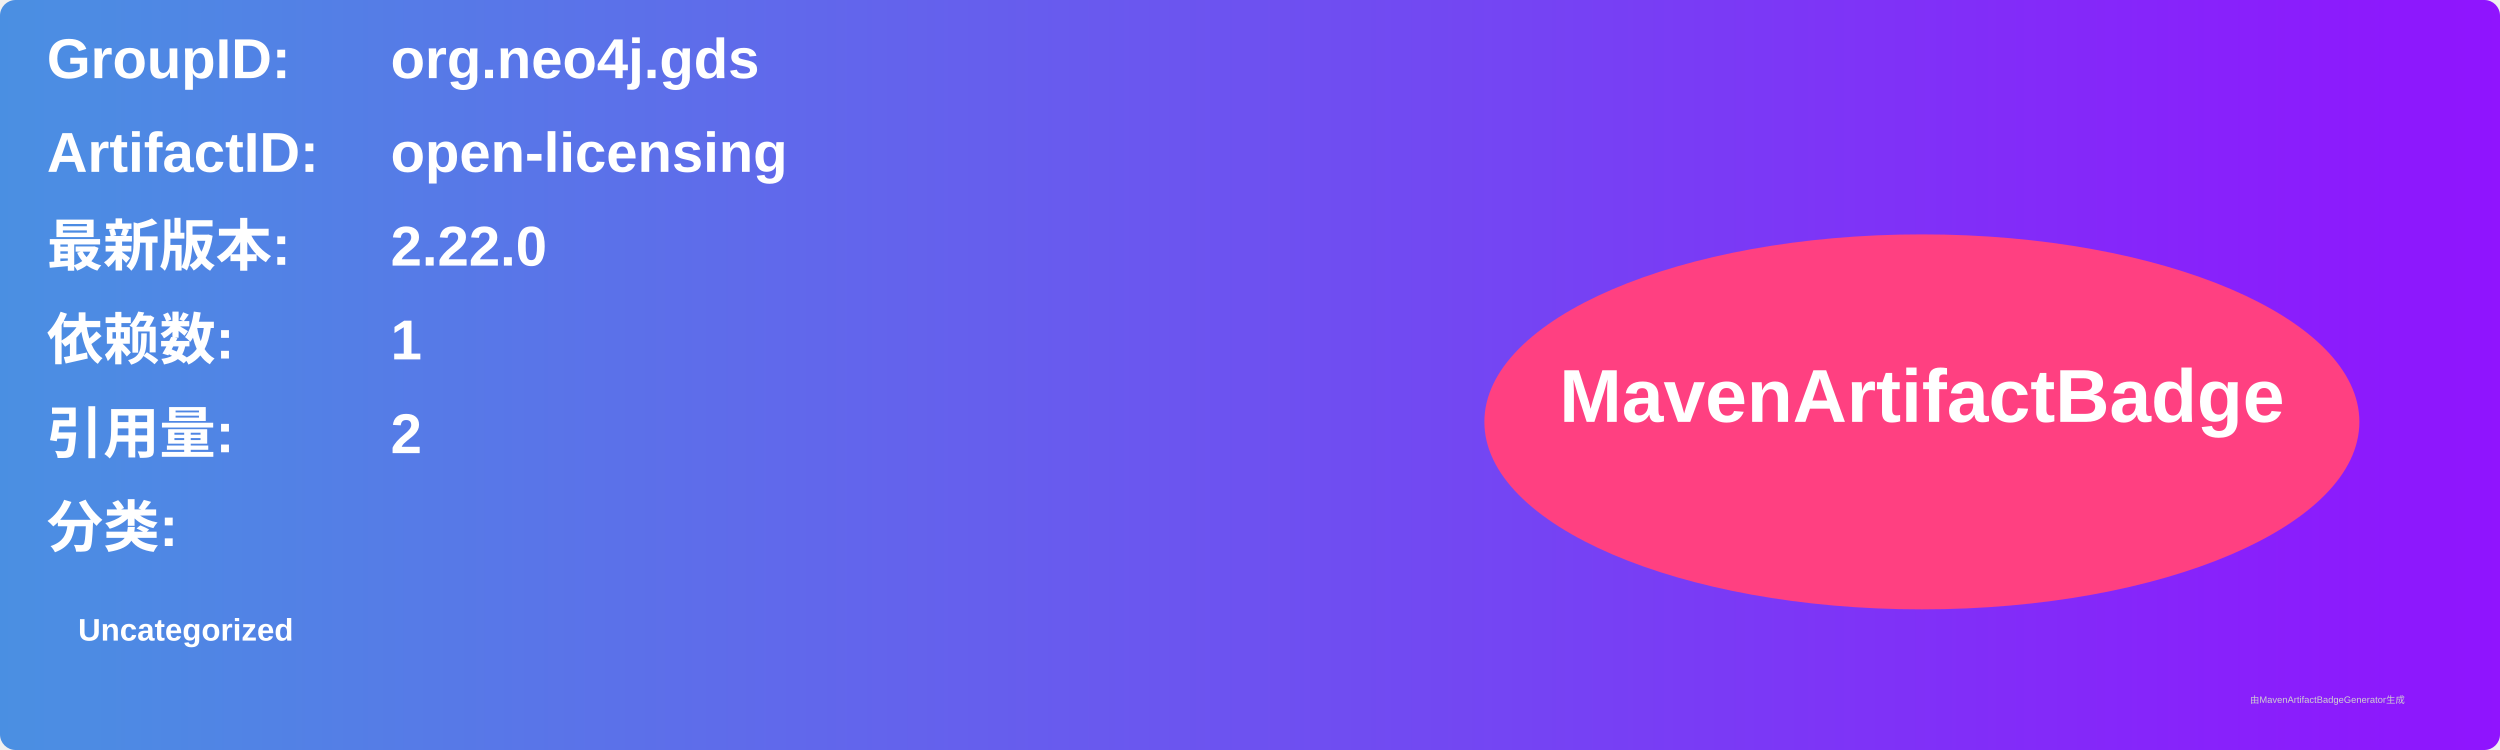
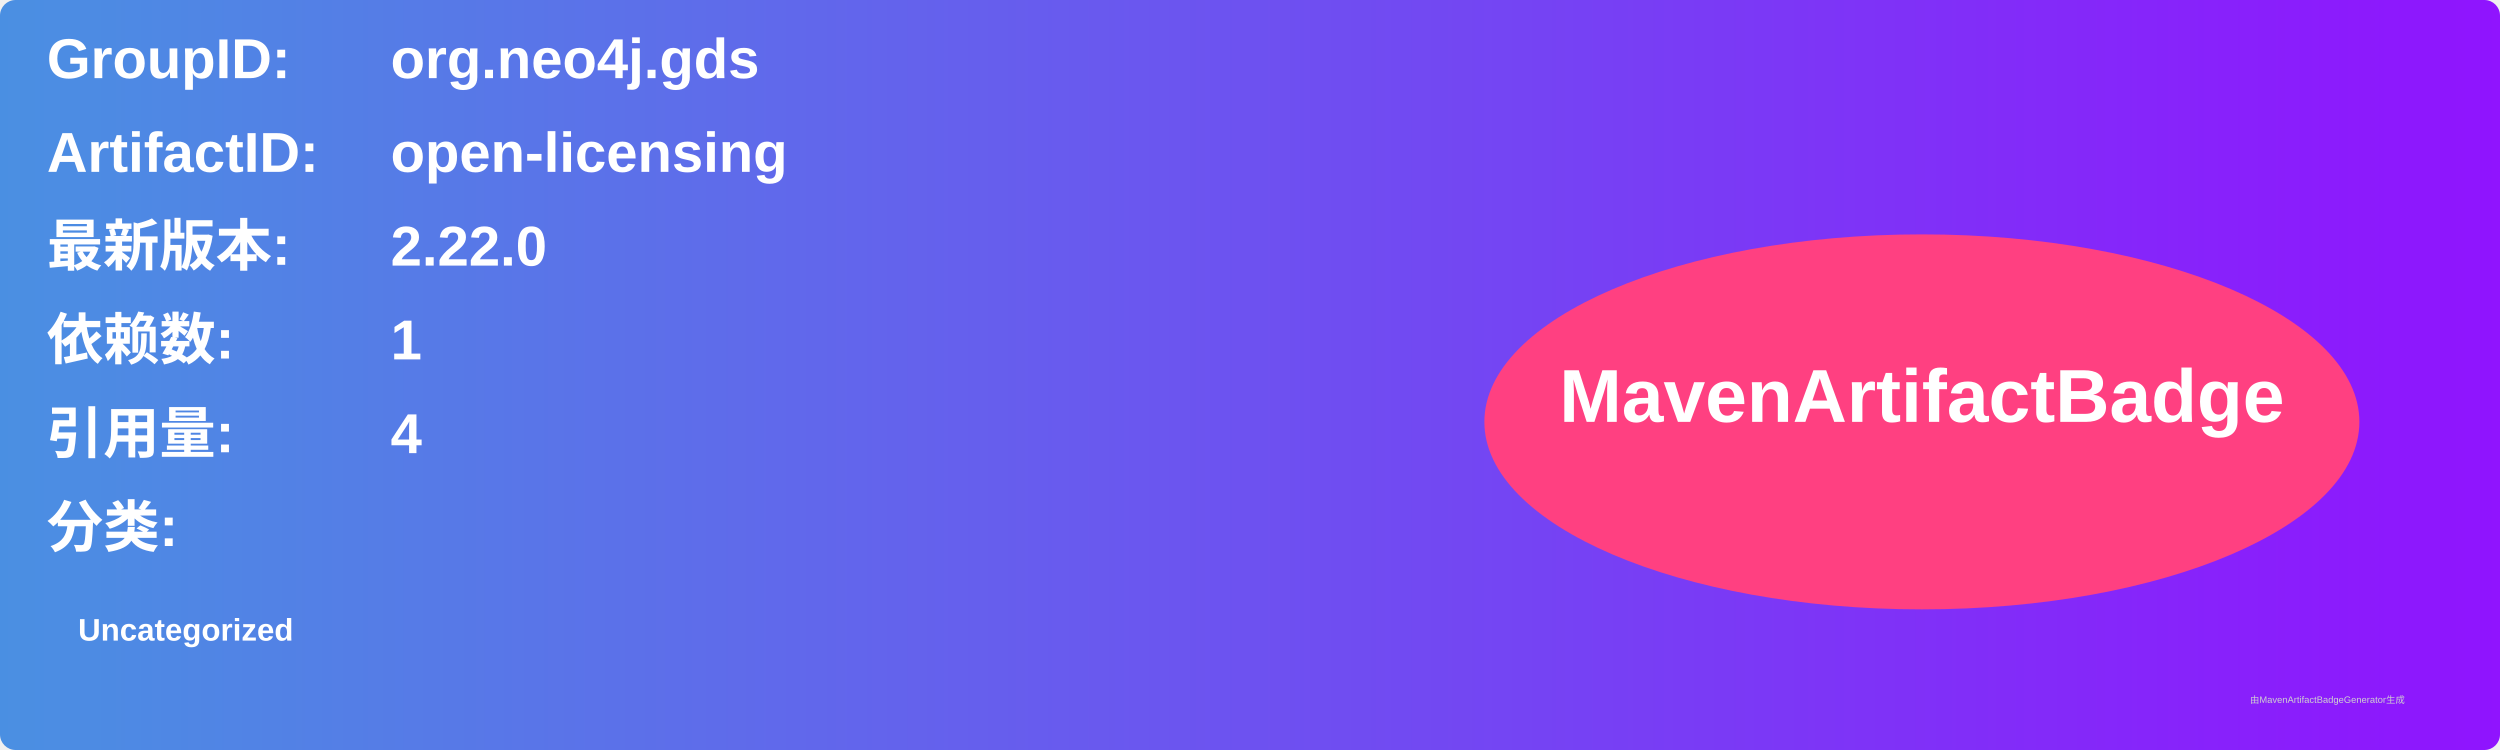
<svg xmlns="http://www.w3.org/2000/svg" width="800" height="240" viewBox="0 0 800 240">
  <linearGradient id="grad" x1="0%" y1="0%" x2="100%" y2="0%">
    <stop offset="0%" stop-color="#4a90e2" />
    <stop offset="100%" stop-color="#9013fe" />
  </linearGradient>
  <rect width="100%" height="100%" rx="5" ry="5" fill="url(#grad)" />
  <g transform="translate(15, 15)">
    <text x="0" y="10" font-family="Arial" font-size="18" fill="white" font-weight="bold" width="260">GroupID:</text>
    <text x="110" y="10" font-family="Arial" font-size="18" fill="white" font-weight="bold" width="460">org.neo4j.gds</text>
    <text x="0" y="40" font-family="Arial" font-size="18" fill="white" font-weight="bold" width="260">ArtifactID:</text>
    <text x="110" y="40" font-family="Arial" font-size="18" fill="white" font-weight="bold" width="460">open-licensing</text>
    <text x="0" y="70" font-family="Arial" font-size="18" fill="white" font-weight="bold">最新版本:</text>
    <text x="110" y="70" font-family="Arial" font-size="18" fill="white" font-weight="bold">
      <tspan font-weight="bold">2.22.0</tspan>
    </text>
    <text x="0" y="100" font-family="Arial" font-size="18" fill="white" font-weight="bold">依赖数: </text>
    <text x="110" y="100" font-family="Arial" font-size="18" fill="white">
      <tspan font-weight="bold">1</tspan>
    </text>
    <text x="0" y="130" font-family="Arial" font-size="18" fill="white" font-weight="bold">引用量: </text>
    <text x="110" y="130" font-family="Arial" font-size="18" fill="white">
-       <tspan font-weight="bold">2</tspan>
+       <tspan font-weight="bold">4</tspan>
    </text>
    <text x="0" y="160" font-family="Arial" font-size="18" fill="white" font-weight="bold">分类:</text>
    <text x="10" y="190" font-family="Arial" font-size="10" fill="white">
      <tspan font-weight="bold">Uncategorized</tspan>
    </text>
    <ellipse cx="600" cy="120" rx="140" ry="60" fill="#ff4081" />
    <text x="600" y="120" text-anchor="middle" font-family="Arial" font-size="24" fill="white" font-weight="bold">MavenArtifactBadge</text>
  </g>
  <text x="720" y="225" font-family="Arial" font-size="3" fill="#d0d0d0">由MavenArtifactBadgeGenerator生成</text>
</svg>
